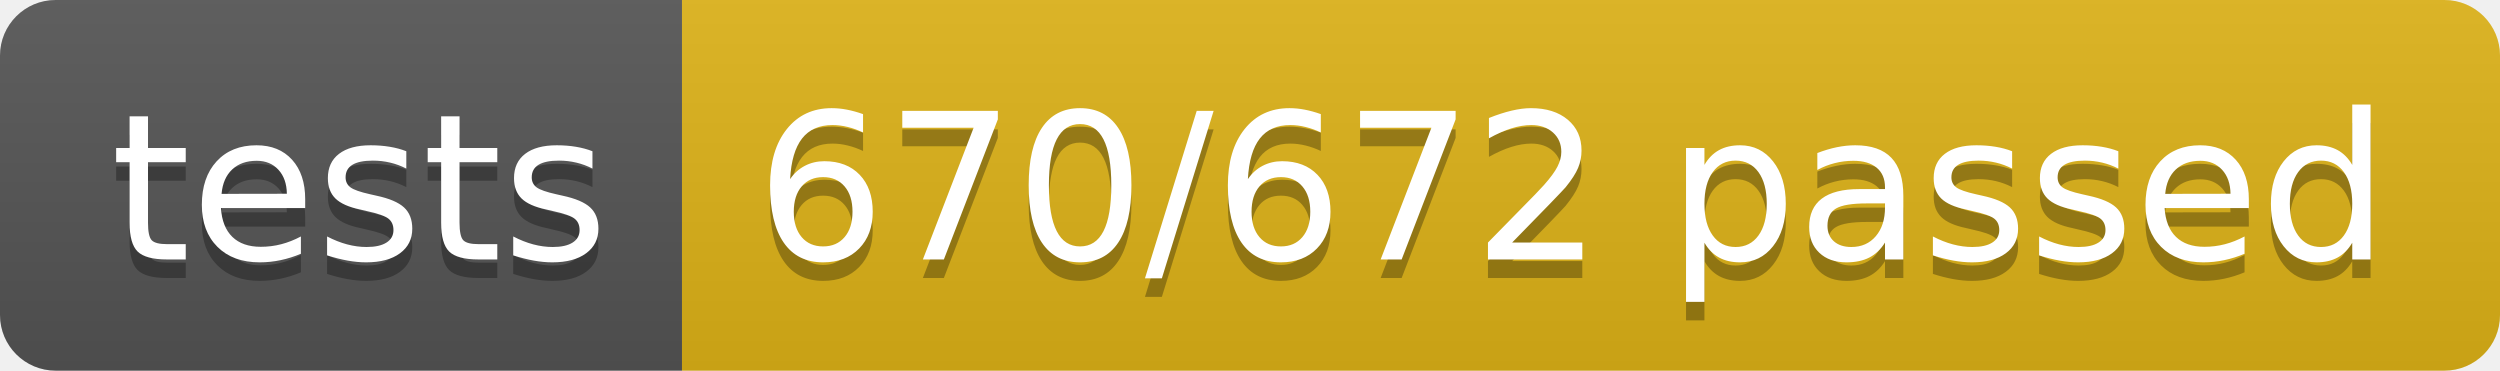
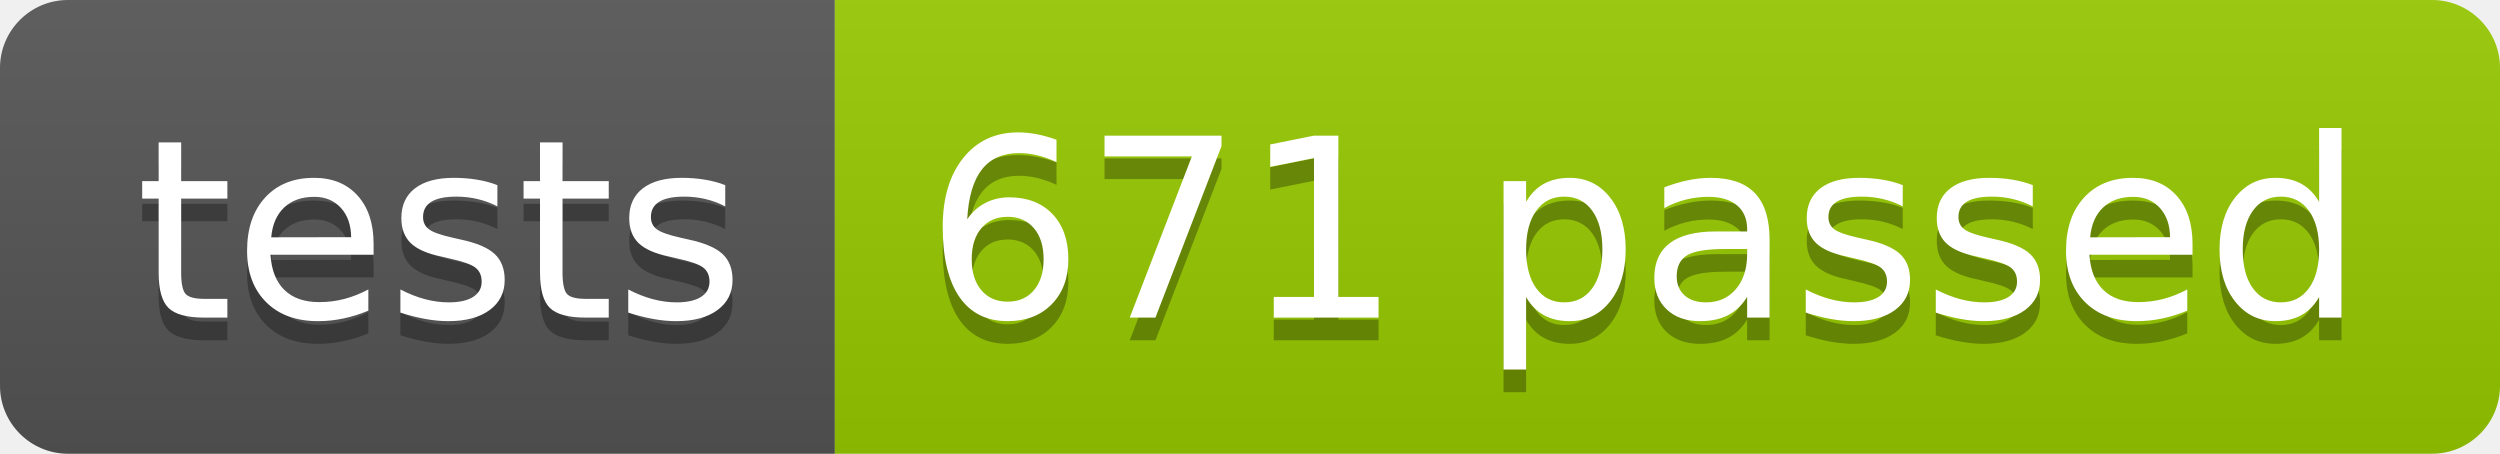
- <svg xmlns="http://www.w3.org/2000/svg" width="134.9" height="20">
+ <svg xmlns="http://www.w3.org/2000/svg" width="110.2" height="20">
  <linearGradient id="smooth" x2="0" y2="100%">
    <stop offset="0" stop-color="#bbb" stop-opacity=".1" />
    <stop offset="1" stop-opacity=".1" />
  </linearGradient>
  <clipPath id="round">
-     <rect width="134.9" height="20" rx="3" fill="#fff" />
+     <rect width="110.2" height="20" rx="3" fill="#fff" />
  </clipPath>
  <g clip-path="url(#round)">
    <rect width="36.8" height="20" fill="#555" />
-     <rect x="36.8" width="98.1" height="20" fill="#dfb317" />
-     <rect width="134.9" height="20" fill="url(#smooth)" />
+     <rect x="36.8" width="73.4" height="20" fill="#97CA00" />
+     <rect width="110.2" height="20" fill="url(#smooth)" />
  </g>
  <g fill="#fff" text-anchor="middle" font-family="DejaVu Sans,Verdana,Geneva,sans-serif" font-size="110">
    <text x="194.0" y="150" fill="#010101" fill-opacity=".3" transform="scale(0.1)" textLength="268.0" lengthAdjust="spacing">tests</text>
    <text x="194.0" y="140" transform="scale(0.1)" textLength="268.0" lengthAdjust="spacing">tests</text>
-     <text x="848.5" y="150" fill="#010101" fill-opacity=".3" transform="scale(0.1)" textLength="881.0" lengthAdjust="spacing">670/672 passed</text>
-     <text x="848.5" y="140" transform="scale(0.1)" textLength="881.0" lengthAdjust="spacing">670/672 passed</text>
+     <text x="725.0" y="150" fill="#010101" fill-opacity=".3" transform="scale(0.1)" textLength="634.0" lengthAdjust="spacing">671 passed</text>
+     <text x="725.0" y="140" transform="scale(0.1)" textLength="634.0" lengthAdjust="spacing">671 passed</text>
  </g>
</svg>
